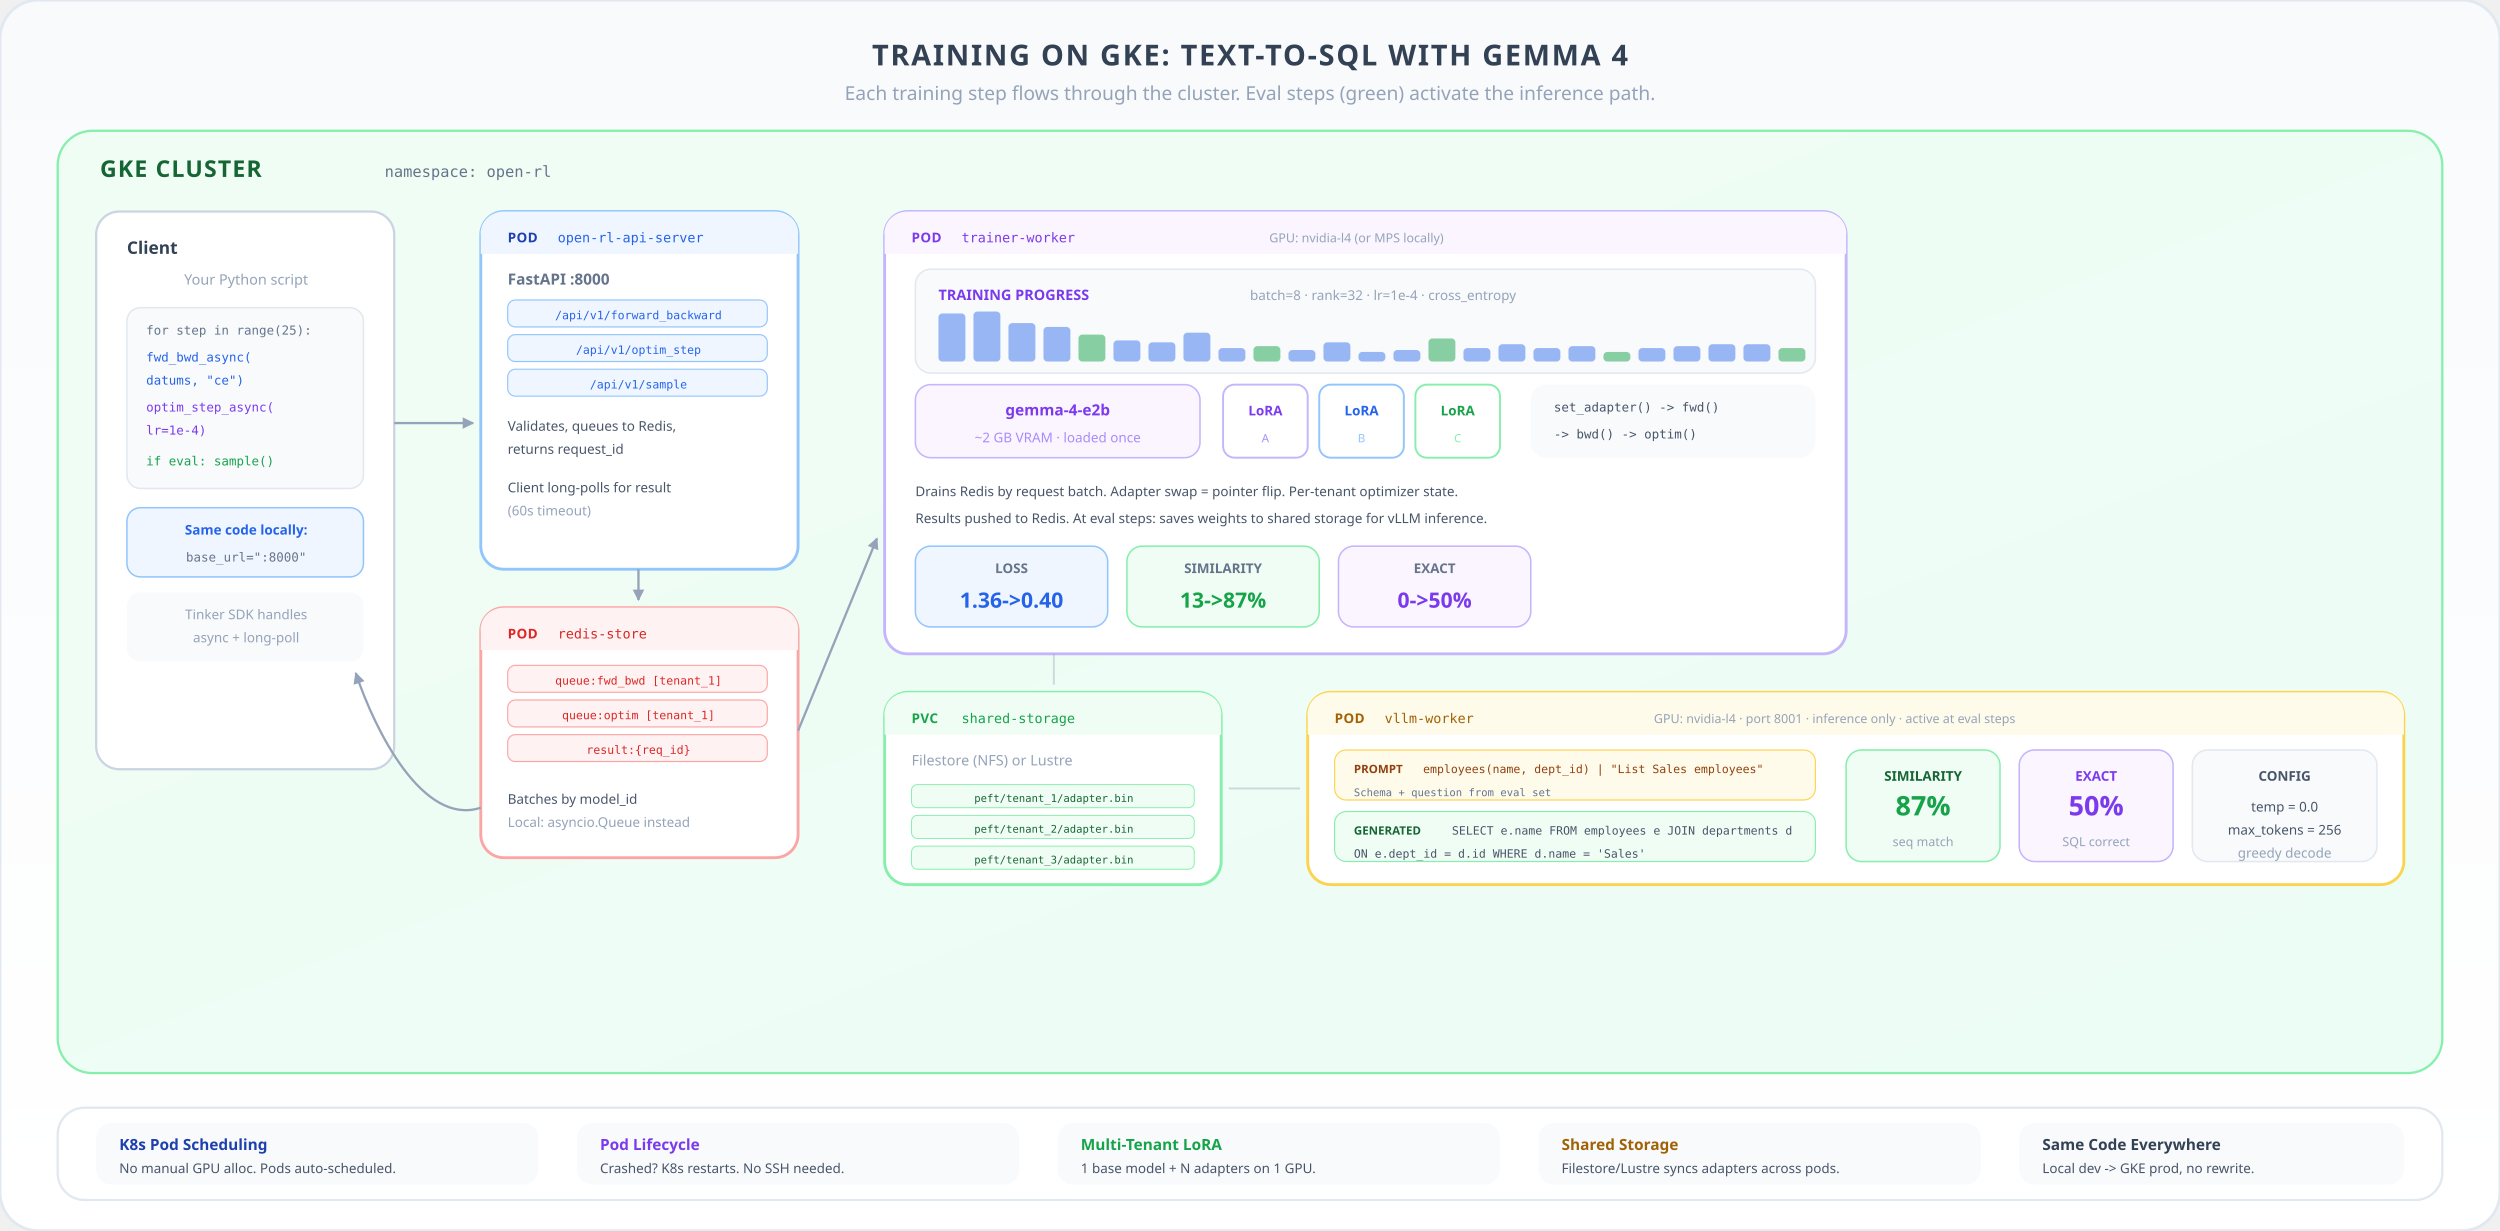
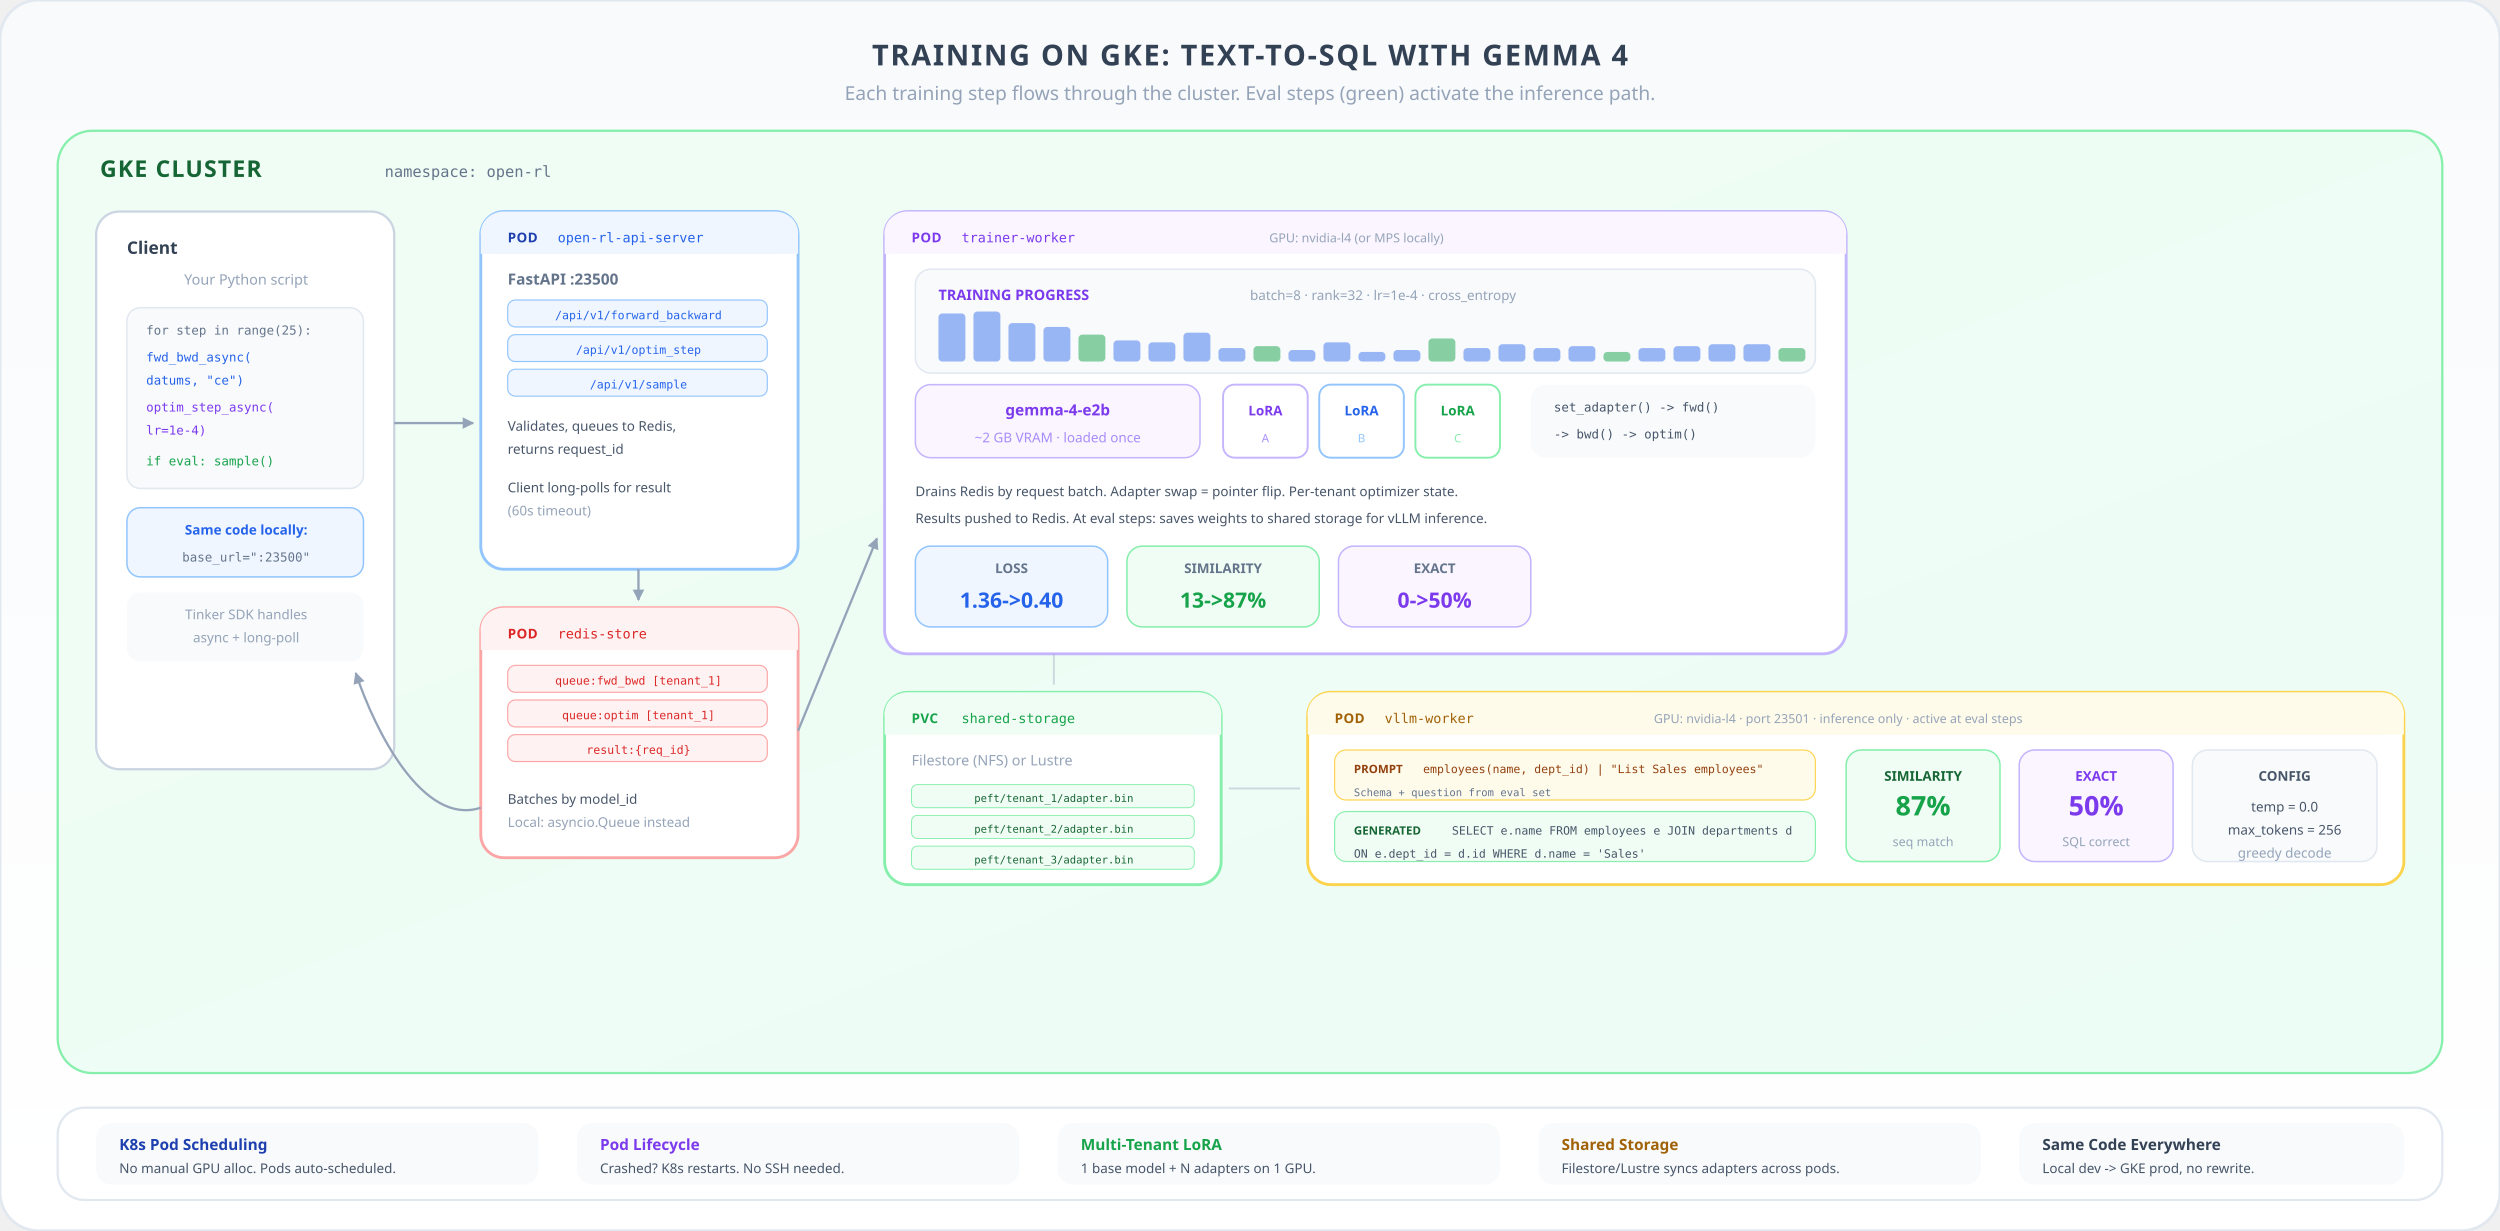
<svg xmlns="http://www.w3.org/2000/svg" viewBox="0 0 1300 640" class="h-auto w-full">
  <defs>
    <linearGradient id="bgCluster" x1="0" y1="0" x2="0" y2="1">
      <stop offset="0%" stop-color="#f8fafc" />
      <stop offset="100%" stop-color="#ffffff" />
    </linearGradient>
    <linearGradient id="clusterBg" x1="0" y1="0" x2="1" y2="1">
      <stop offset="0%" stop-color="#f0fdf4" />
      <stop offset="100%" stop-color="#ecfdf5" />
    </linearGradient>
    <marker id="arr" viewBox="0 0 10 10" refX="9" refY="5" markerWidth="5" markerHeight="5" orient="auto-start-reverse">
      <path d="M 0 0 L 10 5 L 0 10 Z" fill="#94a3b8" />
    </marker>
  </defs>
  <rect width="1300" height="640" rx="20" fill="url(#bgCluster)" stroke="#e2e8f0" stroke-width="1.5" />
  <text x="650" y="34" text-anchor="middle" font-family="ui-sans-serif, system-ui, sans-serif" font-size="15" font-weight="700" fill="#334155" letter-spacing="0.06em">TRAINING ON GKE: TEXT-TO-SQL WITH GEMMA 4</text>
  <text x="650" y="52" text-anchor="middle" font-family="ui-sans-serif, system-ui, sans-serif" font-size="10" font-weight="500" fill="#94a3b8">Each training step flows through the cluster. Eval steps (green) activate the inference path.</text>
  <rect x="30" y="68" width="1240" height="490" rx="18" fill="url(#clusterBg)" stroke="#86efac" stroke-width="1.2" />
  <text x="52" y="92" font-family="ui-sans-serif, system-ui, sans-serif" font-size="12" font-weight="700" fill="#166534" letter-spacing="0.05em">GKE CLUSTER</text>
  <text x="200" y="92" font-family="ui-monospace, SFMono-Regular, monospace" font-size="8" fill="#64748b">namespace: open-rl</text>
  <rect x="50" y="110" width="155" height="290" rx="12" fill="#ffffff" stroke="#cbd5e1" stroke-width="1.2" />
  <text x="66" y="132" font-family="ui-sans-serif, system-ui, sans-serif" font-size="9" font-weight="700" fill="#334155">Client</text>
  <text x="128" y="148" text-anchor="middle" font-family="ui-sans-serif, system-ui, sans-serif" font-size="7.5" fill="#94a3b8">Your Python script</text>
  <rect x="66" y="160" width="123" height="94" rx="7" fill="#f8fafc" stroke="#e2e8f0" stroke-width="0.8" />
  <text x="76" y="174" font-family="ui-monospace, SFMono-Regular, monospace" font-size="6.5" fill="#64748b">for step in range(25):</text>
  <text x="76" y="188" font-family="ui-monospace, SFMono-Regular, monospace" font-size="6.5" fill="#2563eb">  fwd_bwd_async(</text>
  <text x="76" y="200" font-family="ui-monospace, SFMono-Regular, monospace" font-size="6.5" fill="#2563eb">    datums, "ce")</text>
  <text x="76" y="214" font-family="ui-monospace, SFMono-Regular, monospace" font-size="6.5" fill="#7c3aed">  optim_step_async(</text>
  <text x="76" y="226" font-family="ui-monospace, SFMono-Regular, monospace" font-size="6.5" fill="#7c3aed">    lr=1e-4)</text>
  <text x="76" y="242" font-family="ui-monospace, SFMono-Regular, monospace" font-size="6.5" fill="#16a34a">  if eval: sample()</text>
  <rect x="66" y="264" width="123" height="36" rx="7" fill="#eff6ff" stroke="#93c5fd" stroke-width="0.8" />
  <text x="128" y="278" text-anchor="middle" font-family="ui-sans-serif, system-ui, sans-serif" font-size="7" font-weight="600" fill="#2563eb">Same code locally:</text>
-   <text x="128" y="292" text-anchor="middle" font-family="ui-monospace, SFMono-Regular, monospace" font-size="6.5" fill="#64748b">base_url=":8000"</text>
+   <text x="128" y="292" text-anchor="middle" font-family="ui-monospace, SFMono-Regular, monospace" font-size="6.5" fill="#64748b">base_url=":23500"</text>
  <rect x="66" y="308" width="123" height="36" rx="7" fill="#f8fafc" />
  <text x="128" y="322" text-anchor="middle" font-family="ui-sans-serif, system-ui, sans-serif" font-size="7" fill="#94a3b8">Tinker SDK handles</text>
  <text x="128" y="334" text-anchor="middle" font-family="ui-sans-serif, system-ui, sans-serif" font-size="7" fill="#94a3b8">async + long-poll</text>
  <rect x="250" y="110" width="165" height="186" rx="12" fill="#ffffff" stroke="#93c5fd" stroke-width="1.5" />
  <rect x="250" y="110" width="165" height="22" rx="12" fill="#eff6ff" />
  <rect x="250" y="120" width="165" height="12" fill="#eff6ff" />
  <text x="264" y="126" font-family="ui-sans-serif, system-ui, sans-serif" font-size="7" font-weight="700" fill="#1e40af" letter-spacing="0.03em">POD</text>
  <text x="290" y="126" font-family="ui-monospace, SFMono-Regular, monospace" font-size="7" fill="#2563eb">open-rl-api-server</text>
-   <text x="264" y="148" font-family="ui-sans-serif, system-ui, sans-serif" font-size="8" font-weight="600" fill="#64748b">FastAPI :8000</text>
+   <text x="264" y="148" font-family="ui-sans-serif, system-ui, sans-serif" font-size="8" font-weight="600" fill="#64748b">FastAPI :23500</text>
  <rect x="264" y="156" width="135" height="14" rx="4" fill="#eff6ff" stroke="#93c5fd" stroke-width="0.6" />
  <text x="332" y="166" text-anchor="middle" font-family="ui-monospace, SFMono-Regular, monospace" font-size="6" fill="#2563eb">/api/v1/forward_backward</text>
  <rect x="264" y="174" width="135" height="14" rx="4" fill="#eff6ff" stroke="#93c5fd" stroke-width="0.6" />
  <text x="332" y="184" text-anchor="middle" font-family="ui-monospace, SFMono-Regular, monospace" font-size="6" fill="#2563eb">/api/v1/optim_step</text>
  <rect x="264" y="192" width="135" height="14" rx="4" fill="#eff6ff" stroke="#93c5fd" stroke-width="0.6" />
  <text x="332" y="202" text-anchor="middle" font-family="ui-monospace, SFMono-Regular, monospace" font-size="6" fill="#2563eb">/api/v1/sample</text>
  <text x="264" y="224" font-family="ui-sans-serif, system-ui, sans-serif" font-size="7" fill="#475569">Validates, queues to Redis,</text>
  <text x="264" y="236" font-family="ui-sans-serif, system-ui, sans-serif" font-size="7" fill="#475569">returns request_id</text>
  <text x="264" y="256" font-family="ui-sans-serif, system-ui, sans-serif" font-size="7" fill="#475569">Client long-polls for result</text>
  <text x="264" y="268" font-family="ui-sans-serif, system-ui, sans-serif" font-size="7" fill="#94a3b8">(60s timeout)</text>
  <rect x="250" y="316" width="165" height="130" rx="12" fill="#ffffff" stroke="#fca5a5" stroke-width="1.5" />
  <rect x="250" y="316" width="165" height="22" rx="12" fill="#fef2f2" />
  <rect x="250" y="326" width="165" height="12" fill="#fef2f2" />
  <text x="264" y="332" font-family="ui-sans-serif, system-ui, sans-serif" font-size="7" font-weight="700" fill="#dc2626" letter-spacing="0.03em">POD</text>
  <text x="290" y="332" font-family="ui-monospace, SFMono-Regular, monospace" font-size="7" fill="#dc2626">redis-store</text>
  <rect x="264" y="346" width="135" height="14" rx="4" fill="#fef2f2" stroke="#fca5a5" stroke-width="0.6" />
  <text x="332" y="356" text-anchor="middle" font-family="ui-monospace, SFMono-Regular, monospace" font-size="6" fill="#dc2626">queue:fwd_bwd [tenant_1]</text>
  <rect x="264" y="364" width="135" height="14" rx="4" fill="#fef2f2" stroke="#fca5a5" stroke-width="0.6" />
  <text x="332" y="374" text-anchor="middle" font-family="ui-monospace, SFMono-Regular, monospace" font-size="6" fill="#dc2626">queue:optim [tenant_1]</text>
  <rect x="264" y="382" width="135" height="14" rx="4" fill="#fef2f2" stroke="#fca5a5" stroke-width="0.6" />
  <text x="332" y="392" text-anchor="middle" font-family="ui-monospace, SFMono-Regular, monospace" font-size="6" fill="#dc2626">result:{req_id}</text>
  <text x="264" y="418" font-family="ui-sans-serif, system-ui, sans-serif" font-size="7" fill="#475569">Batches by model_id</text>
  <text x="264" y="430" font-family="ui-sans-serif, system-ui, sans-serif" font-size="7" fill="#94a3b8">Local: asyncio.Queue instead</text>
  <rect x="460" y="110" width="500" height="230" rx="12" fill="#ffffff" stroke="#c4b5fd" stroke-width="1.5" />
  <rect x="460" y="110" width="500" height="22" rx="12" fill="#faf5ff" />
  <rect x="460" y="120" width="500" height="12" fill="#faf5ff" />
  <text x="474" y="126" font-family="ui-sans-serif, system-ui, sans-serif" font-size="7" font-weight="700" fill="#7c3aed" letter-spacing="0.03em">POD</text>
  <text x="500" y="126" font-family="ui-monospace, SFMono-Regular, monospace" font-size="7" fill="#7c3aed">trainer-worker</text>
  <text x="660" y="126" font-family="ui-sans-serif, system-ui, sans-serif" font-size="6.5" fill="#94a3b8">GPU: nvidia-l4 (or MPS locally)</text>
  <rect x="476" y="140" width="468" height="54" rx="8" fill="#f8fafc" stroke="#e2e8f0" stroke-width="0.8" />
  <text x="488" y="156" font-family="ui-sans-serif, system-ui, sans-serif" font-size="7.5" font-weight="700" fill="#7c3aed">TRAINING PROGRESS</text>
  <text x="650" y="156" font-family="ui-sans-serif, system-ui, sans-serif" font-size="7" fill="#94a3b8">batch=8  ·  rank=32  ·  lr=1e-4  ·  cross_entropy</text>
  <rect x="488" y="163" width="14" height="25" rx="2" fill="#2563eb" opacity="0.45" />
  <rect x="506.2" y="162" width="14" height="26" rx="2" fill="#2563eb" opacity="0.45" />
  <rect x="524.4" y="168" width="14" height="20" rx="2" fill="#2563eb" opacity="0.45" />
  <rect x="542.6" y="170" width="14" height="18" rx="2" fill="#2563eb" opacity="0.45" />
  <rect x="560.8" y="174" width="14" height="14" rx="2" fill="#16a34a" opacity="0.5" />
  <rect x="579" y="177" width="14" height="11" rx="2" fill="#2563eb" opacity="0.45" />
  <rect x="597.2" y="178" width="14" height="10" rx="2" fill="#2563eb" opacity="0.45" />
  <rect x="615.4" y="173" width="14" height="15" rx="2" fill="#2563eb" opacity="0.45" />
  <rect x="633.6" y="181" width="14" height="7" rx="2" fill="#2563eb" opacity="0.45" />
  <rect x="651.8" y="180" width="14" height="8" rx="2" fill="#16a34a" opacity="0.5" />
  <rect x="670" y="182" width="14" height="6" rx="2" fill="#2563eb" opacity="0.45" />
  <rect x="688.2" y="178" width="14" height="10" rx="2" fill="#2563eb" opacity="0.45" />
  <rect x="706.4" y="183" width="14" height="5" rx="2" fill="#2563eb" opacity="0.45" />
  <rect x="724.6" y="182" width="14" height="6" rx="2" fill="#2563eb" opacity="0.45" />
  <rect x="742.8" y="176" width="14" height="12" rx="2" fill="#16a34a" opacity="0.5" />
  <rect x="761" y="181" width="14" height="7" rx="2" fill="#2563eb" opacity="0.45" />
  <rect x="779.2" y="179" width="14" height="9" rx="2" fill="#2563eb" opacity="0.45" />
  <rect x="797.4" y="181" width="14" height="7" rx="2" fill="#2563eb" opacity="0.45" />
  <rect x="815.6" y="180" width="14" height="8" rx="2" fill="#2563eb" opacity="0.45" />
  <rect x="833.8" y="183" width="14" height="5" rx="2" fill="#16a34a" opacity="0.5" />
  <rect x="852" y="181" width="14" height="7" rx="2" fill="#2563eb" opacity="0.45" />
  <rect x="870.2" y="180" width="14" height="8" rx="2" fill="#2563eb" opacity="0.45" />
  <rect x="888.4" y="179" width="14" height="9" rx="2" fill="#2563eb" opacity="0.45" />
  <rect x="906.6" y="179" width="14" height="9" rx="2" fill="#2563eb" opacity="0.45" />
  <rect x="924.8" y="181" width="14" height="7" rx="2" fill="#16a34a" opacity="0.5" />
  <rect x="476" y="200" width="148" height="38" rx="8" fill="#faf5ff" stroke="#c4b5fd" stroke-width="0.8" />
  <text x="550" y="216" text-anchor="middle" font-family="ui-sans-serif, system-ui, sans-serif" font-size="8" font-weight="650" fill="#7c3aed">gemma-4-e2b</text>
  <text x="550" y="230" text-anchor="middle" font-family="ui-sans-serif, system-ui, sans-serif" font-size="7" fill="#a78bfa">~2 GB VRAM  ·  loaded once</text>
  <rect x="636" y="200" width="44" height="38" rx="6" fill="#fff" stroke="#c4b5fd" stroke-width="1" />
  <text x="658" y="216" text-anchor="middle" font-family="ui-sans-serif, system-ui, sans-serif" font-size="7" font-weight="600" fill="#7c3aed">LoRA</text>
  <text x="658" y="230" text-anchor="middle" font-family="ui-sans-serif, system-ui, sans-serif" font-size="6" fill="#a78bfa">A</text>
  <rect x="686" y="200" width="44" height="38" rx="6" fill="#fff" stroke="#93c5fd" stroke-width="1" />
  <text x="708" y="216" text-anchor="middle" font-family="ui-sans-serif, system-ui, sans-serif" font-size="7" font-weight="600" fill="#2563eb">LoRA</text>
  <text x="708" y="230" text-anchor="middle" font-family="ui-sans-serif, system-ui, sans-serif" font-size="6" fill="#93c5fd">B</text>
  <rect x="736" y="200" width="44" height="38" rx="6" fill="#fff" stroke="#86efac" stroke-width="1" />
  <text x="758" y="216" text-anchor="middle" font-family="ui-sans-serif, system-ui, sans-serif" font-size="7" font-weight="600" fill="#16a34a">LoRA</text>
  <text x="758" y="230" text-anchor="middle" font-family="ui-sans-serif, system-ui, sans-serif" font-size="6" fill="#86efac">C</text>
  <rect x="796" y="200" width="148" height="38" rx="8" fill="#f8fafc" />
  <text x="808" y="214" font-family="ui-monospace, SFMono-Regular, monospace" font-size="6.5" fill="#475569">set_adapter() -&gt; fwd()</text>
  <text x="808" y="228" font-family="ui-monospace, SFMono-Regular, monospace" font-size="6.5" fill="#475569">-&gt; bwd() -&gt; optim()</text>
  <text x="476" y="258" font-family="ui-sans-serif, system-ui, sans-serif" font-size="7" fill="#475569">Drains Redis by request batch. Adapter swap = pointer flip. Per-tenant optimizer state.</text>
  <text x="476" y="272" font-family="ui-sans-serif, system-ui, sans-serif" font-size="7" fill="#475569">Results pushed to Redis. At eval steps: saves weights to shared storage for vLLM inference.</text>
  <rect x="476" y="284" width="100" height="42" rx="8" fill="#eff6ff" stroke="#93c5fd" stroke-width="0.8" />
  <text x="526" y="298" text-anchor="middle" font-family="ui-sans-serif, system-ui, sans-serif" font-size="7" font-weight="600" fill="#64748b">LOSS</text>
  <text x="526" y="316" text-anchor="middle" font-family="ui-sans-serif, system-ui, sans-serif" font-size="11" font-weight="700" fill="#2563eb">1.36-&gt;0.40</text>
  <rect x="586" y="284" width="100" height="42" rx="8" fill="#f0fdf4" stroke="#86efac" stroke-width="0.8" />
  <text x="636" y="298" text-anchor="middle" font-family="ui-sans-serif, system-ui, sans-serif" font-size="7" font-weight="600" fill="#64748b">SIMILARITY</text>
  <text x="636" y="316" text-anchor="middle" font-family="ui-sans-serif, system-ui, sans-serif" font-size="11" font-weight="700" fill="#16a34a">13-&gt;87%</text>
  <rect x="696" y="284" width="100" height="42" rx="8" fill="#faf5ff" stroke="#c4b5fd" stroke-width="0.8" />
  <text x="746" y="298" text-anchor="middle" font-family="ui-sans-serif, system-ui, sans-serif" font-size="7" font-weight="600" fill="#64748b">EXACT</text>
  <text x="746" y="316" text-anchor="middle" font-family="ui-sans-serif, system-ui, sans-serif" font-size="11" font-weight="700" fill="#7c3aed">0-&gt;50%</text>
  <rect x="460" y="360" width="175" height="100" rx="12" fill="#ffffff" stroke="#86efac" stroke-width="1.5" />
  <rect x="460" y="360" width="175" height="100" rx="12" fill="#22c55e" opacity="0">
    <animate attributeName="opacity" dur="10s" repeatCount="indefinite" calcMode="discrete" values="0;0;0;0;0.06;0;0;0;0;0.06;0;0;0;0;0.06;0;0;0;0;0.06;0;0;0;0;0.06" />
  </rect>
  <rect x="460" y="360" width="175" height="22" rx="12" fill="#f0fdf4" />
  <rect x="460" y="370" width="175" height="12" fill="#f0fdf4" />
  <text x="474" y="376" font-family="ui-sans-serif, system-ui, sans-serif" font-size="7" font-weight="700" fill="#16a34a" letter-spacing="0.03em">PVC</text>
  <text x="500" y="376" font-family="ui-monospace, SFMono-Regular, monospace" font-size="7" fill="#16a34a">shared-storage</text>
  <text x="474" y="398" font-family="ui-sans-serif, system-ui, sans-serif" font-size="7.5" fill="#94a3b8">Filestore (NFS) or Lustre</text>
  <rect x="474" y="408" width="147" height="12" rx="3" fill="#f0fdf4" stroke="#86efac" stroke-width="0.5" />
  <text x="548" y="417" text-anchor="middle" font-family="ui-monospace, SFMono-Regular, monospace" font-size="5.5" fill="#166534">peft/tenant_1/adapter.bin</text>
  <rect x="474" y="424" width="147" height="12" rx="3" fill="#f0fdf4" stroke="#86efac" stroke-width="0.5" />
  <text x="548" y="433" text-anchor="middle" font-family="ui-monospace, SFMono-Regular, monospace" font-size="5.5" fill="#166534">peft/tenant_2/adapter.bin</text>
  <rect x="474" y="440" width="147" height="12" rx="3" fill="#f0fdf4" stroke="#86efac" stroke-width="0.5" />
  <text x="548" y="449" text-anchor="middle" font-family="ui-monospace, SFMono-Regular, monospace" font-size="5.5" fill="#166534">peft/tenant_3/adapter.bin</text>
  <rect x="680" y="360" width="570" height="100" rx="12" fill="#ffffff" stroke="#fcd34d" stroke-width="1.5" />
  <rect x="680" y="360" width="570" height="100" rx="12" fill="#f59e0b" opacity="0">
    <animate attributeName="opacity" dur="10s" repeatCount="indefinite" calcMode="discrete" values="0;0;0;0;0.05;0;0;0;0;0.05;0;0;0;0;0.05;0;0;0;0;0.05;0;0;0;0;0.05" />
  </rect>
  <rect x="680" y="360" width="570" height="22" rx="12" fill="#fffbeb" />
  <rect x="680" y="370" width="570" height="12" fill="#fffbeb" />
  <text x="694" y="376" font-family="ui-sans-serif, system-ui, sans-serif" font-size="7" font-weight="700" fill="#a16207" letter-spacing="0.03em">POD</text>
  <text x="720" y="376" font-family="ui-monospace, SFMono-Regular, monospace" font-size="7" fill="#a16207">vllm-worker</text>
-   <text x="860" y="376" font-family="ui-sans-serif, system-ui, sans-serif" font-size="6.5" fill="#94a3b8">GPU: nvidia-l4  ·  port 8001  ·  inference only  ·  active at eval steps</text>
+   <text x="860" y="376" font-family="ui-sans-serif, system-ui, sans-serif" font-size="6.5" fill="#94a3b8">GPU: nvidia-l4  ·  port 23501  ·  inference only  ·  active at eval steps</text>
  <rect x="694" y="390" width="250" height="26" rx="6" fill="#fffbeb" stroke="#fcd34d" stroke-width="0.6" />
  <text x="704" y="402" font-family="ui-sans-serif, system-ui, sans-serif" font-size="6" font-weight="600" fill="#92400e">PROMPT</text>
  <text x="740" y="402" font-family="ui-monospace, SFMono-Regular, monospace" font-size="6" fill="#92400e">employees(name, dept_id) | "List Sales employees"</text>
  <text x="704" y="414" font-family="ui-monospace, SFMono-Regular, monospace" font-size="5.5" fill="#64748b">Schema + question from eval set</text>
  <rect x="694" y="422" width="250" height="26" rx="6" fill="#f0fdf4" stroke="#86efac" stroke-width="0.6" />
  <text x="704" y="434" font-family="ui-sans-serif, system-ui, sans-serif" font-size="6" font-weight="600" fill="#166534">GENERATED</text>
  <text x="755" y="434" font-family="ui-monospace, SFMono-Regular, monospace" font-size="6" fill="#475569">SELECT e.name FROM employees e JOIN departments d</text>
  <text x="704" y="446" font-family="ui-monospace, SFMono-Regular, monospace" font-size="6" fill="#475569">ON e.dept_id = d.id WHERE d.name = 'Sales'</text>
  <rect x="960" y="390" width="80" height="58" rx="8" fill="#f0fdf4" stroke="#86efac" stroke-width="0.8" />
  <text x="1000" y="406" text-anchor="middle" font-family="ui-sans-serif, system-ui, sans-serif" font-size="7" font-weight="600" fill="#166534">SIMILARITY</text>
  <text x="1000" y="424" text-anchor="middle" font-family="ui-sans-serif, system-ui, sans-serif" font-size="14" font-weight="700" fill="#16a34a">87%</text>
  <text x="1000" y="440" text-anchor="middle" font-family="ui-sans-serif, system-ui, sans-serif" font-size="6.5" fill="#94a3b8">seq match</text>
  <rect x="1050" y="390" width="80" height="58" rx="8" fill="#faf5ff" stroke="#c4b5fd" stroke-width="0.8" />
  <text x="1090" y="406" text-anchor="middle" font-family="ui-sans-serif, system-ui, sans-serif" font-size="7" font-weight="600" fill="#7c3aed">EXACT</text>
  <text x="1090" y="424" text-anchor="middle" font-family="ui-sans-serif, system-ui, sans-serif" font-size="14" font-weight="700" fill="#7c3aed">50%</text>
  <text x="1090" y="440" text-anchor="middle" font-family="ui-sans-serif, system-ui, sans-serif" font-size="6.5" fill="#94a3b8">SQL correct</text>
  <rect x="1140" y="390" width="96" height="58" rx="8" fill="#f8fafc" stroke="#e2e8f0" stroke-width="0.8" />
  <text x="1188" y="406" text-anchor="middle" font-family="ui-sans-serif, system-ui, sans-serif" font-size="7" font-weight="600" fill="#475569">CONFIG</text>
  <text x="1188" y="422" text-anchor="middle" font-family="ui-sans-serif, system-ui, sans-serif" font-size="7" fill="#475569">temp = 0.0</text>
  <text x="1188" y="434" text-anchor="middle" font-family="ui-sans-serif, system-ui, sans-serif" font-size="7" fill="#475569">max_tokens = 256</text>
  <text x="1188" y="446" text-anchor="middle" font-family="ui-sans-serif, system-ui, sans-serif" font-size="7" fill="#94a3b8">greedy decode</text>
  <line x1="205" y1="220" x2="246" y2="220" stroke="#94a3b8" stroke-width="1.2" marker-end="url(#arr)" />
  <line x1="332" y1="296" x2="332" y2="312" stroke="#94a3b8" stroke-width="1.2" marker-end="url(#arr)" />
  <line x1="415" y1="380" x2="456" y2="280" stroke="#94a3b8" stroke-width="1.2" marker-end="url(#arr)" />
  <line x1="548" y1="340" x2="548" y2="356" stroke="#94a3b8" stroke-width="1" opacity="0.4" />
  <line x1="639" y1="410" x2="676" y2="410" stroke="#94a3b8" stroke-width="1" opacity="0.4" />
  <path d="M 250 420 C 220 430, 195 380, 185 350" fill="none" stroke="#94a3b8" stroke-width="1.2" marker-end="url(#arr)" />
  <rect x="30" y="576" width="1240" height="48" rx="14" fill="#ffffff" stroke="#e2e8f0" stroke-width="1.2" />
  <rect x="50" y="584" width="230" height="32" rx="8" fill="#f8fafc" />
  <text x="62" y="598" font-family="ui-sans-serif, system-ui, sans-serif" font-size="8" font-weight="600" fill="#1e40af">K8s Pod Scheduling</text>
  <text x="62" y="610" font-family="ui-sans-serif, system-ui, sans-serif" font-size="7" fill="#475569">No manual GPU alloc. Pods auto-scheduled.</text>
  <rect x="300" y="584" width="230" height="32" rx="8" fill="#f8fafc" />
  <text x="312" y="598" font-family="ui-sans-serif, system-ui, sans-serif" font-size="8" font-weight="600" fill="#7c3aed">Pod Lifecycle</text>
  <text x="312" y="610" font-family="ui-sans-serif, system-ui, sans-serif" font-size="7" fill="#475569">Crashed? K8s restarts. No SSH needed.</text>
  <rect x="550" y="584" width="230" height="32" rx="8" fill="#f8fafc" />
  <text x="562" y="598" font-family="ui-sans-serif, system-ui, sans-serif" font-size="8" font-weight="600" fill="#16a34a">Multi-Tenant LoRA</text>
  <text x="562" y="610" font-family="ui-sans-serif, system-ui, sans-serif" font-size="7" fill="#475569">1 base model + N adapters on 1 GPU.</text>
  <rect x="800" y="584" width="230" height="32" rx="8" fill="#f8fafc" />
  <text x="812" y="598" font-family="ui-sans-serif, system-ui, sans-serif" font-size="8" font-weight="600" fill="#a16207">Shared Storage</text>
  <text x="812" y="610" font-family="ui-sans-serif, system-ui, sans-serif" font-size="7" fill="#475569">Filestore/Lustre syncs adapters across pods.</text>
  <rect x="1050" y="584" width="200" height="32" rx="8" fill="#f8fafc" />
  <text x="1062" y="598" font-family="ui-sans-serif, system-ui, sans-serif" font-size="8" font-weight="600" fill="#334155">Same Code Everywhere</text>
  <text x="1062" y="610" font-family="ui-sans-serif, system-ui, sans-serif" font-size="7" fill="#475569">Local dev -&gt; GKE prod, no rewrite.</text>
</svg>
